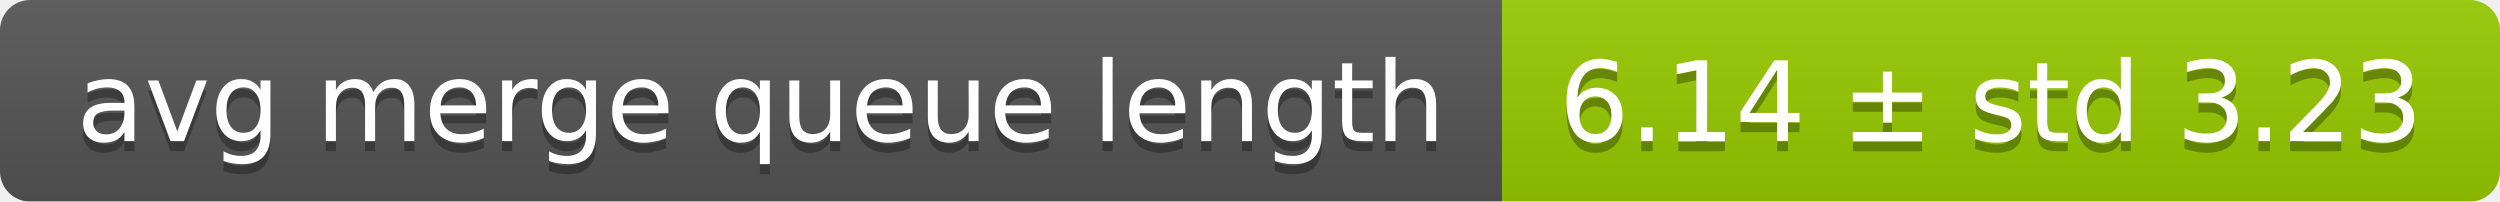
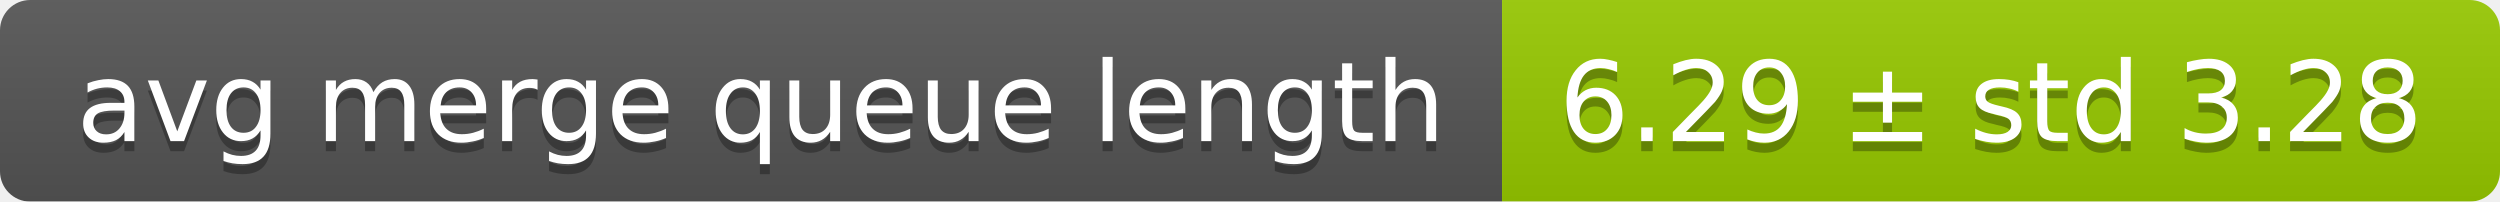
<svg xmlns="http://www.w3.org/2000/svg" width="248" height="20">
  <linearGradient id="smooth" x2="0" y2="100%">
    <stop offset="0" stop-color="#bbb" stop-opacity=".1" />
    <stop offset="1" stop-opacity=".1" />
  </linearGradient>
  <mask id="round">
    <rect width="248" height="20" rx="3" fill="#fff" />
  </mask>
  <g mask="url(#round)">
    <rect width="149" height="20" fill="#555" />
    <rect x="149" width="99" height="20" fill="#97ca00" />
    <rect width="248" height="20" fill="url(#smooth)" />
  </g>
  <g fill="#fff" text-anchor="middle" font-family="DejaVu Sans,Verdana,Geneva,sans-serif" font-size="11">
    <text x="75.5" y="15" fill="#010101" fill-opacity=".3">avg merge queue length</text>
    <text x="75.5" y="14">avg merge queue length</text>
-     <text x="197.5" y="15" fill="#010101" fill-opacity=".3">6.14 ± std 3.23</text>
-     <text x="197.5" y="14">6.14 ± std 3.23</text>
+     <text x="197.5" y="15" fill="#010101" fill-opacity=".3">6.29 ± std 3.28</text>
+     <text x="197.5" y="14">6.29 ± std 3.28</text>
  </g>
</svg>
